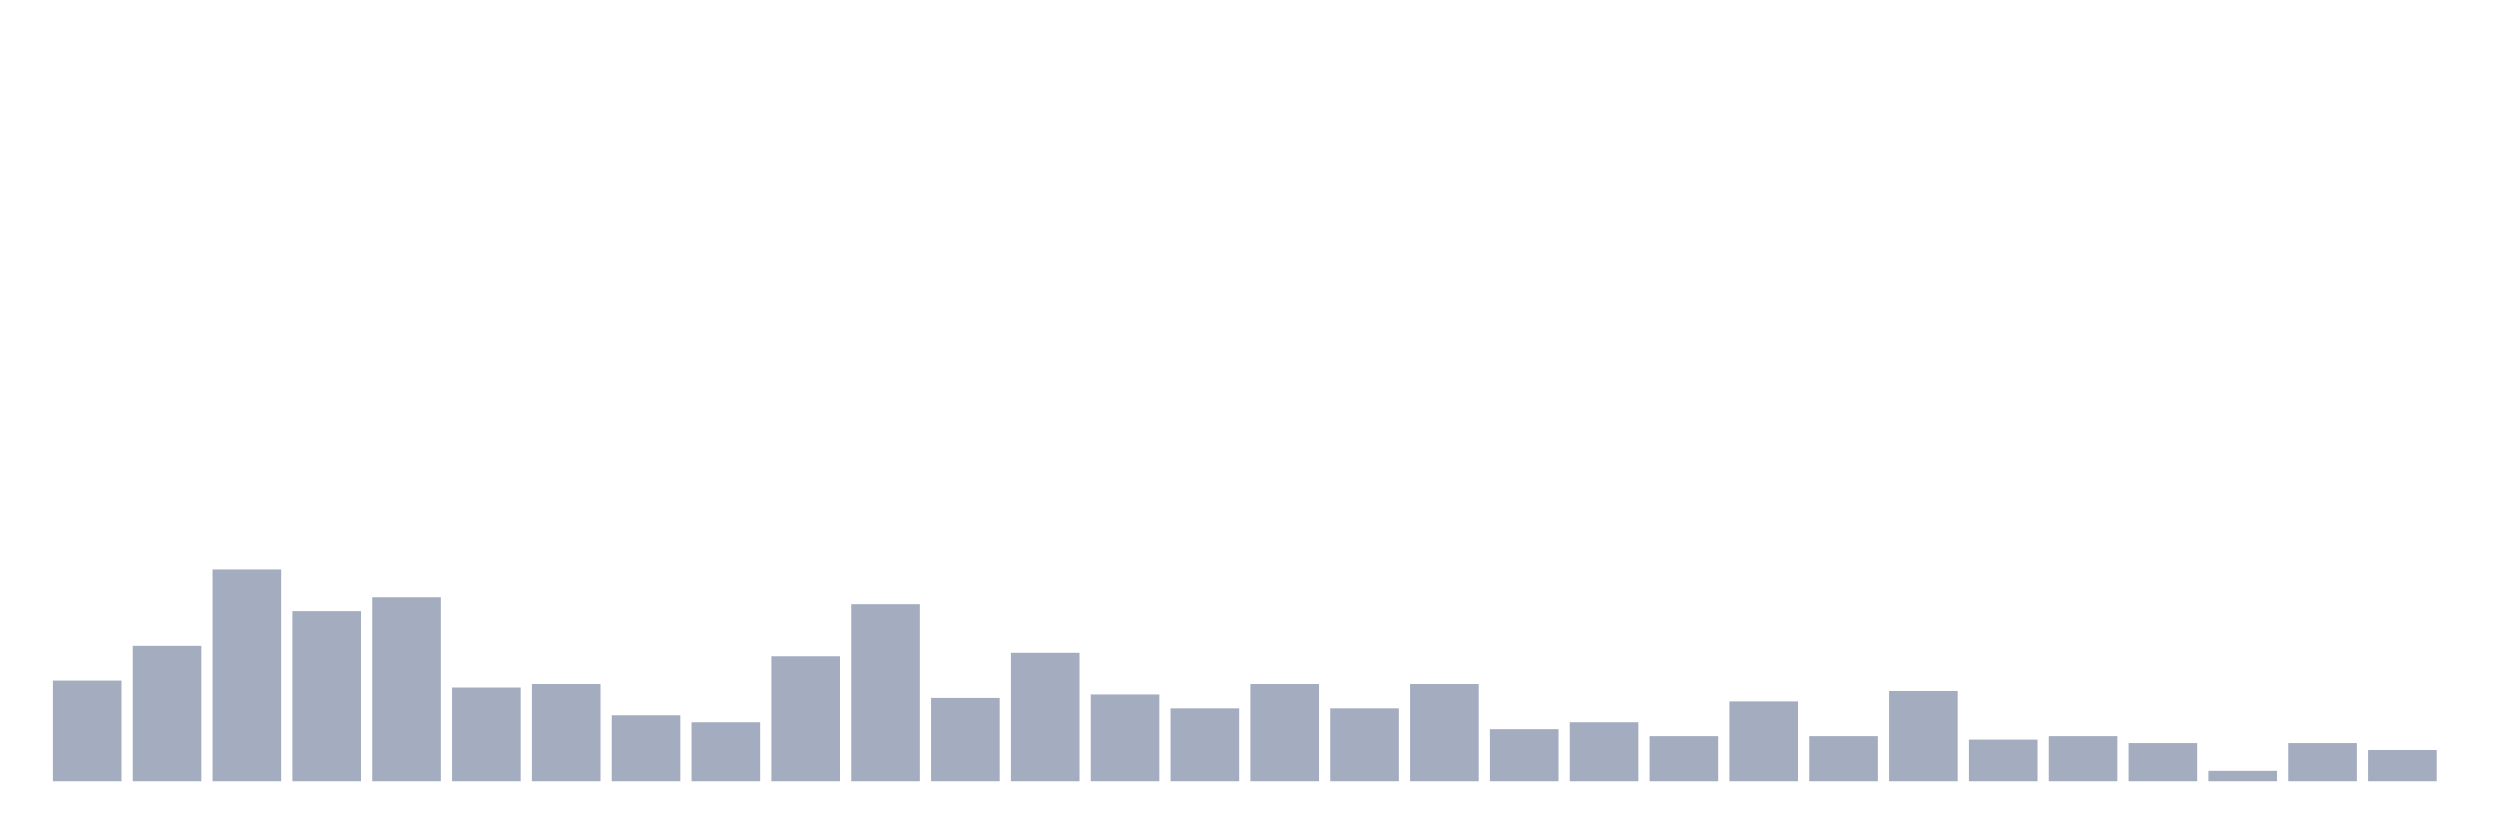
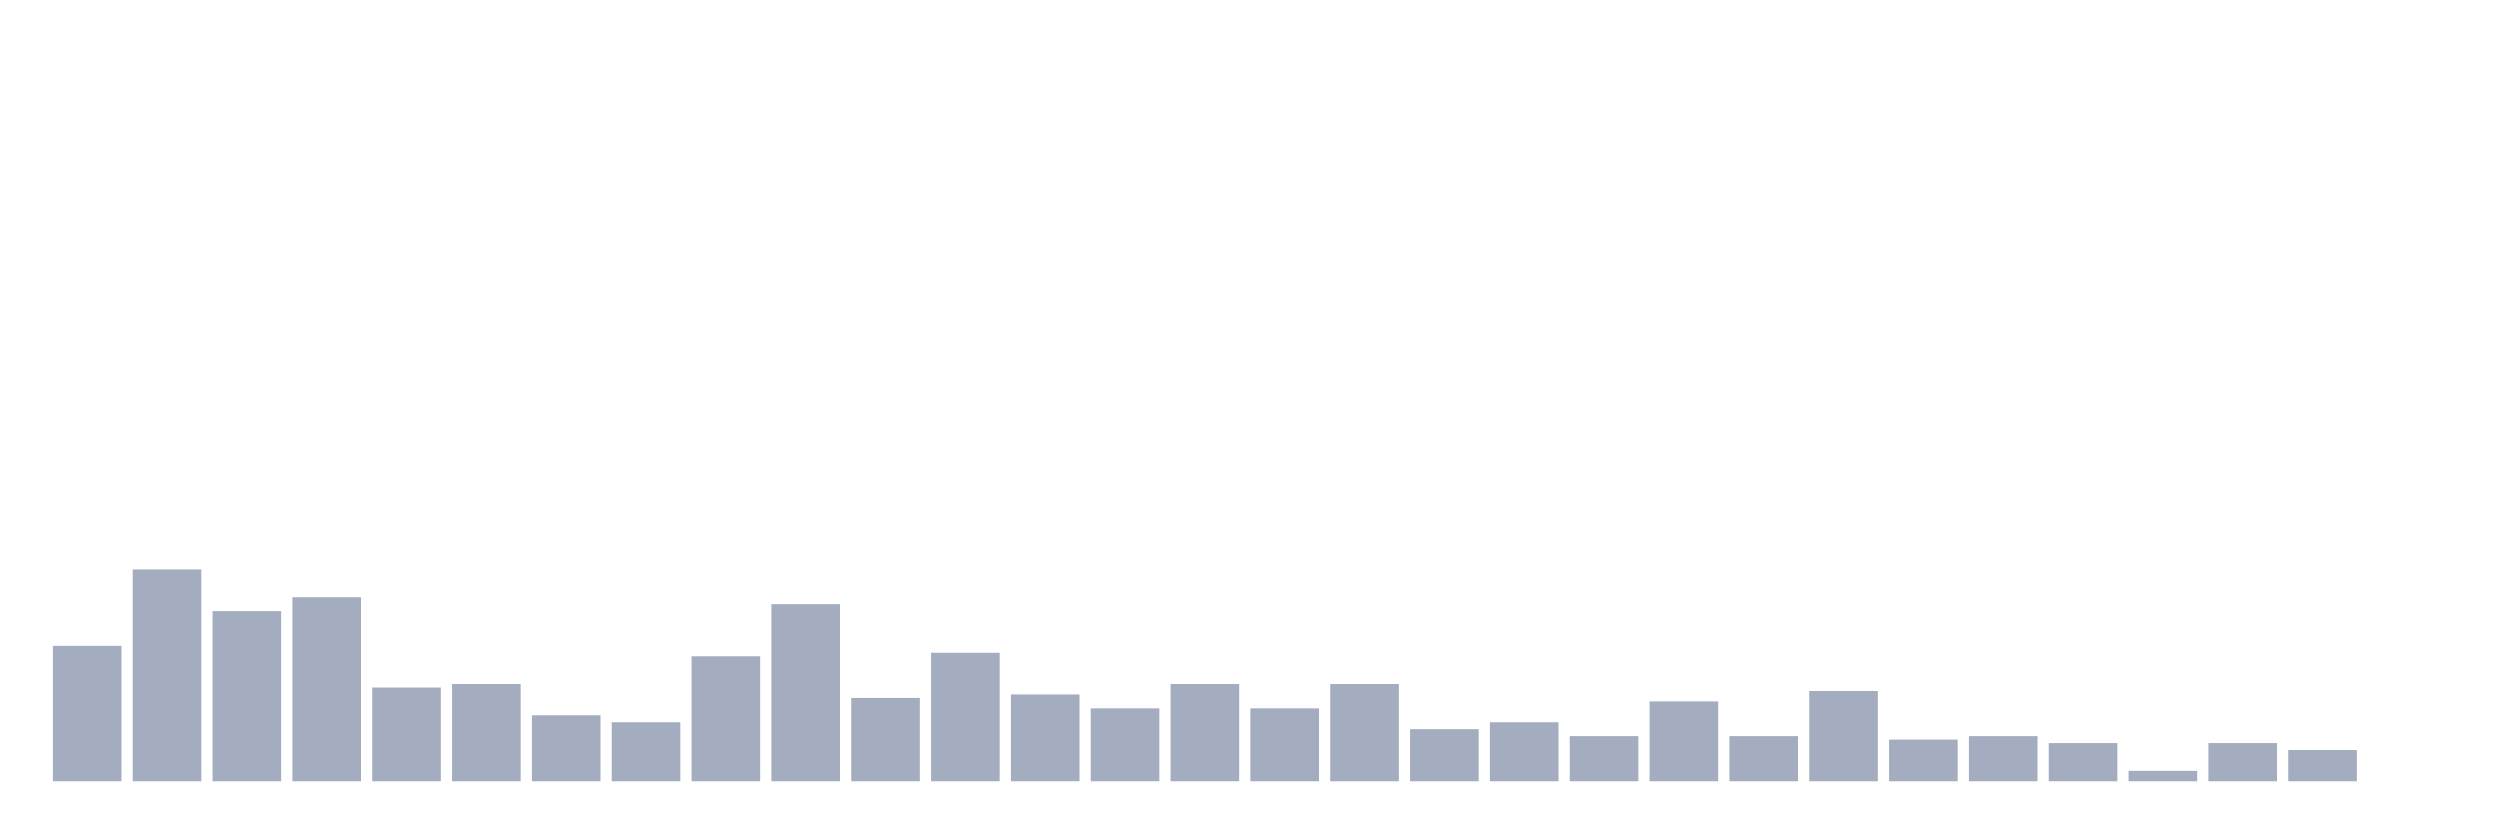
<svg xmlns="http://www.w3.org/2000/svg" viewBox="0 0 480 160">
  <g transform="translate(10,10)">
-     <rect class="bar" x="0.153" width="13.175" y="120.667" height="19.333" fill="rgb(164,173,192)" />
-     <rect class="bar" x="15.482" width="13.175" y="114" height="26" fill="rgb(164,173,192)" />
-     <rect class="bar" x="30.81" width="13.175" y="99.333" height="40.667" fill="rgb(164,173,192)" />
-     <rect class="bar" x="46.138" width="13.175" y="107.333" height="32.667" fill="rgb(164,173,192)" />
-     <rect class="bar" x="61.466" width="13.175" y="104.667" height="35.333" fill="rgb(164,173,192)" />
-     <rect class="bar" x="76.794" width="13.175" y="122" height="18" fill="rgb(164,173,192)" />
-     <rect class="bar" x="92.123" width="13.175" y="121.333" height="18.667" fill="rgb(164,173,192)" />
-     <rect class="bar" x="107.451" width="13.175" y="127.333" height="12.667" fill="rgb(164,173,192)" />
-     <rect class="bar" x="122.779" width="13.175" y="128.667" height="11.333" fill="rgb(164,173,192)" />
-     <rect class="bar" x="138.107" width="13.175" y="116" height="24" fill="rgb(164,173,192)" />
-     <rect class="bar" x="153.436" width="13.175" y="106" height="34" fill="rgb(164,173,192)" />
-     <rect class="bar" x="168.764" width="13.175" y="124" height="16" fill="rgb(164,173,192)" />
-     <rect class="bar" x="184.092" width="13.175" y="115.333" height="24.667" fill="rgb(164,173,192)" />
-     <rect class="bar" x="199.42" width="13.175" y="123.333" height="16.667" fill="rgb(164,173,192)" />
-     <rect class="bar" x="214.748" width="13.175" y="126" height="14" fill="rgb(164,173,192)" />
-     <rect class="bar" x="230.077" width="13.175" y="121.333" height="18.667" fill="rgb(164,173,192)" />
-     <rect class="bar" x="245.405" width="13.175" y="126" height="14" fill="rgb(164,173,192)" />
-     <rect class="bar" x="260.733" width="13.175" y="121.333" height="18.667" fill="rgb(164,173,192)" />
-     <rect class="bar" x="276.061" width="13.175" y="130" height="10" fill="rgb(164,173,192)" />
-     <rect class="bar" x="291.39" width="13.175" y="128.667" height="11.333" fill="rgb(164,173,192)" />
-     <rect class="bar" x="306.718" width="13.175" y="131.333" height="8.667" fill="rgb(164,173,192)" />
-     <rect class="bar" x="322.046" width="13.175" y="124.667" height="15.333" fill="rgb(164,173,192)" />
-     <rect class="bar" x="337.374" width="13.175" y="131.333" height="8.667" fill="rgb(164,173,192)" />
-     <rect class="bar" x="352.702" width="13.175" y="122.667" height="17.333" fill="rgb(164,173,192)" />
-     <rect class="bar" x="368.031" width="13.175" y="132" height="8" fill="rgb(164,173,192)" />
-     <rect class="bar" x="383.359" width="13.175" y="131.333" height="8.667" fill="rgb(164,173,192)" />
-     <rect class="bar" x="398.687" width="13.175" y="132.667" height="7.333" fill="rgb(164,173,192)" />
-     <rect class="bar" x="414.015" width="13.175" y="138" height="2" fill="rgb(164,173,192)" />
-     <rect class="bar" x="429.344" width="13.175" y="132.667" height="7.333" fill="rgb(164,173,192)" />
-     <rect class="bar" x="444.672" width="13.175" y="134" height="6" fill="rgb(164,173,192)" />
+     <rect class="bar" x="0.153" width="13.175" y="114" height="26" fill="rgb(164,173,192)" />
+     <rect class="bar" x="15.482" width="13.175" y="99.333" height="40.667" fill="rgb(164,173,192)" />
+     <rect class="bar" x="30.81" width="13.175" y="107.333" height="32.667" fill="rgb(164,173,192)" />
+     <rect class="bar" x="46.138" width="13.175" y="104.667" height="35.333" fill="rgb(164,173,192)" />
+     <rect class="bar" x="61.466" width="13.175" y="122" height="18" fill="rgb(164,173,192)" />
+     <rect class="bar" x="76.794" width="13.175" y="121.333" height="18.667" fill="rgb(164,173,192)" />
+     <rect class="bar" x="92.123" width="13.175" y="127.333" height="12.667" fill="rgb(164,173,192)" />
+     <rect class="bar" x="107.451" width="13.175" y="128.667" height="11.333" fill="rgb(164,173,192)" />
+     <rect class="bar" x="122.779" width="13.175" y="116" height="24" fill="rgb(164,173,192)" />
+     <rect class="bar" x="138.107" width="13.175" y="106" height="34" fill="rgb(164,173,192)" />
+     <rect class="bar" x="153.436" width="13.175" y="124" height="16" fill="rgb(164,173,192)" />
+     <rect class="bar" x="168.764" width="13.175" y="115.333" height="24.667" fill="rgb(164,173,192)" />
+     <rect class="bar" x="184.092" width="13.175" y="123.333" height="16.667" fill="rgb(164,173,192)" />
+     <rect class="bar" x="199.42" width="13.175" y="126" height="14" fill="rgb(164,173,192)" />
+     <rect class="bar" x="214.748" width="13.175" y="121.333" height="18.667" fill="rgb(164,173,192)" />
+     <rect class="bar" x="230.077" width="13.175" y="126" height="14" fill="rgb(164,173,192)" />
+     <rect class="bar" x="245.405" width="13.175" y="121.333" height="18.667" fill="rgb(164,173,192)" />
+     <rect class="bar" x="260.733" width="13.175" y="130" height="10" fill="rgb(164,173,192)" />
+     <rect class="bar" x="276.061" width="13.175" y="128.667" height="11.333" fill="rgb(164,173,192)" />
+     <rect class="bar" x="291.39" width="13.175" y="131.333" height="8.667" fill="rgb(164,173,192)" />
+     <rect class="bar" x="306.718" width="13.175" y="124.667" height="15.333" fill="rgb(164,173,192)" />
+     <rect class="bar" x="322.046" width="13.175" y="131.333" height="8.667" fill="rgb(164,173,192)" />
+     <rect class="bar" x="337.374" width="13.175" y="122.667" height="17.333" fill="rgb(164,173,192)" />
+     <rect class="bar" x="352.702" width="13.175" y="132" height="8" fill="rgb(164,173,192)" />
+     <rect class="bar" x="368.031" width="13.175" y="131.333" height="8.667" fill="rgb(164,173,192)" />
+     <rect class="bar" x="383.359" width="13.175" y="132.667" height="7.333" fill="rgb(164,173,192)" />
+     <rect class="bar" x="398.687" width="13.175" y="138" height="2" fill="rgb(164,173,192)" />
+     <rect class="bar" x="414.015" width="13.175" y="132.667" height="7.333" fill="rgb(164,173,192)" />
+     <rect class="bar" x="429.344" width="13.175" y="134" height="6" fill="rgb(164,173,192)" />
+     <rect class="bar" x="444.672" width="13.175" y="140" height="0" fill="rgb(164,173,192)" />
  </g>
</svg>
